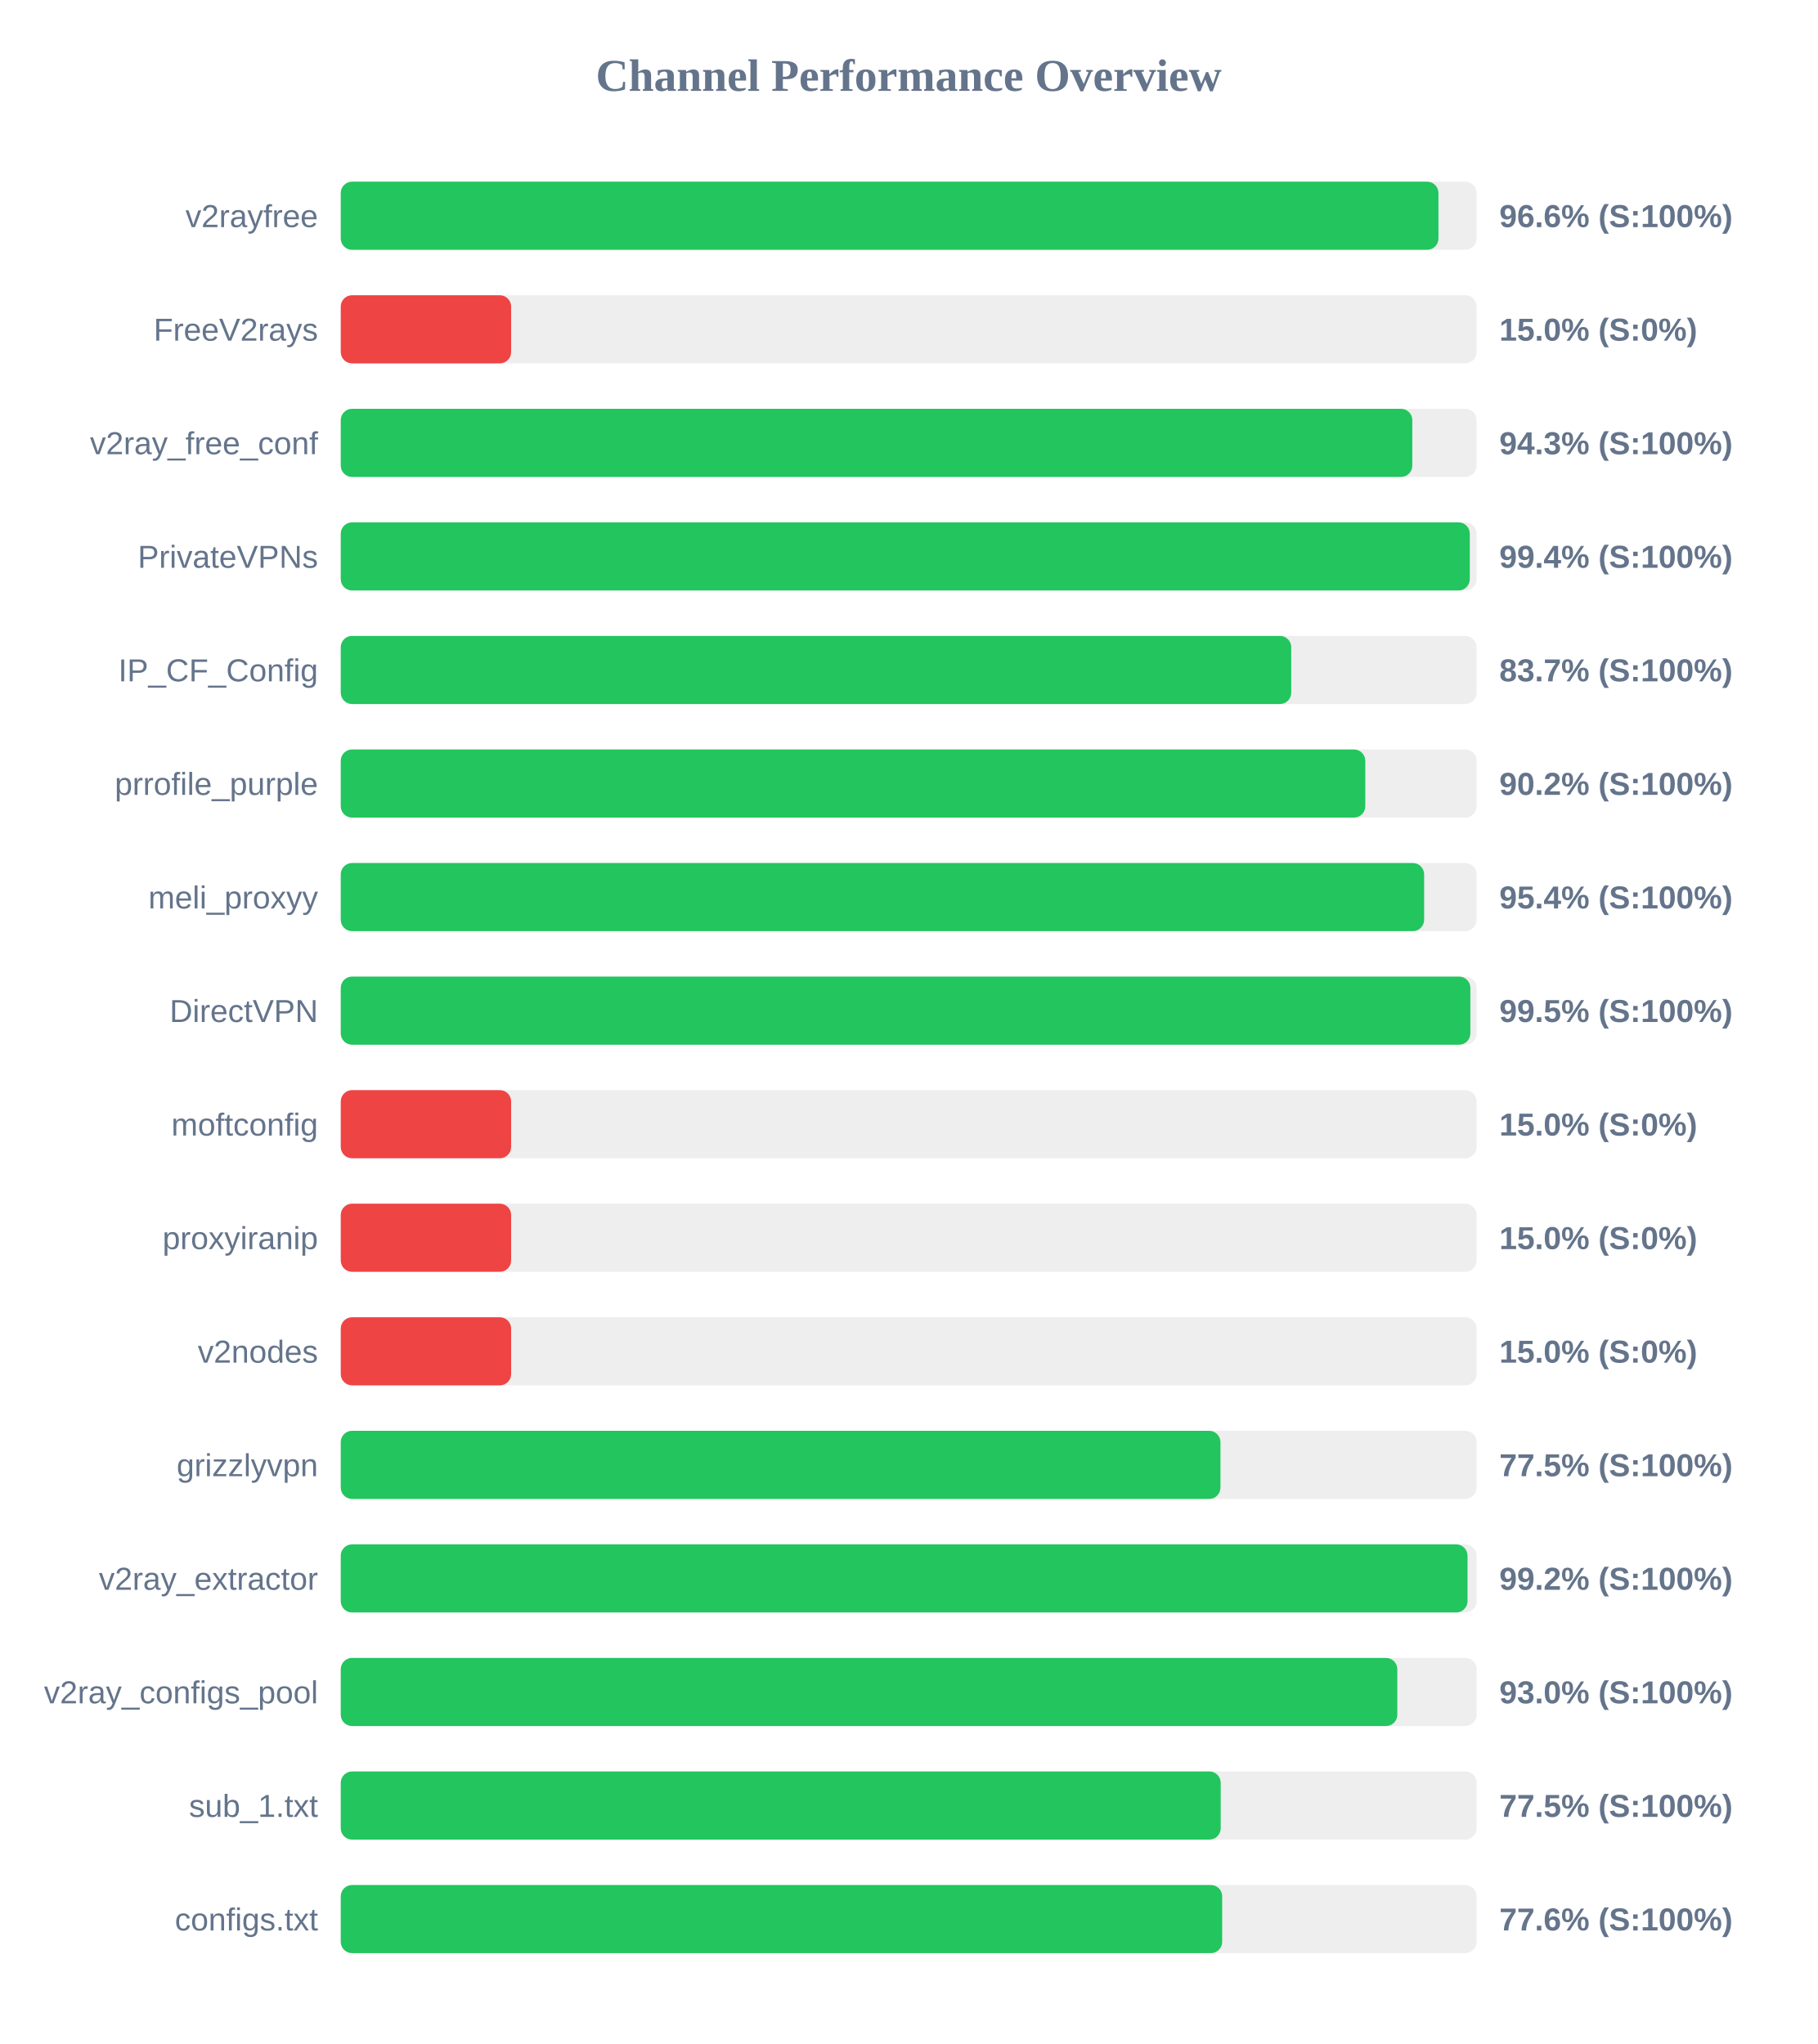
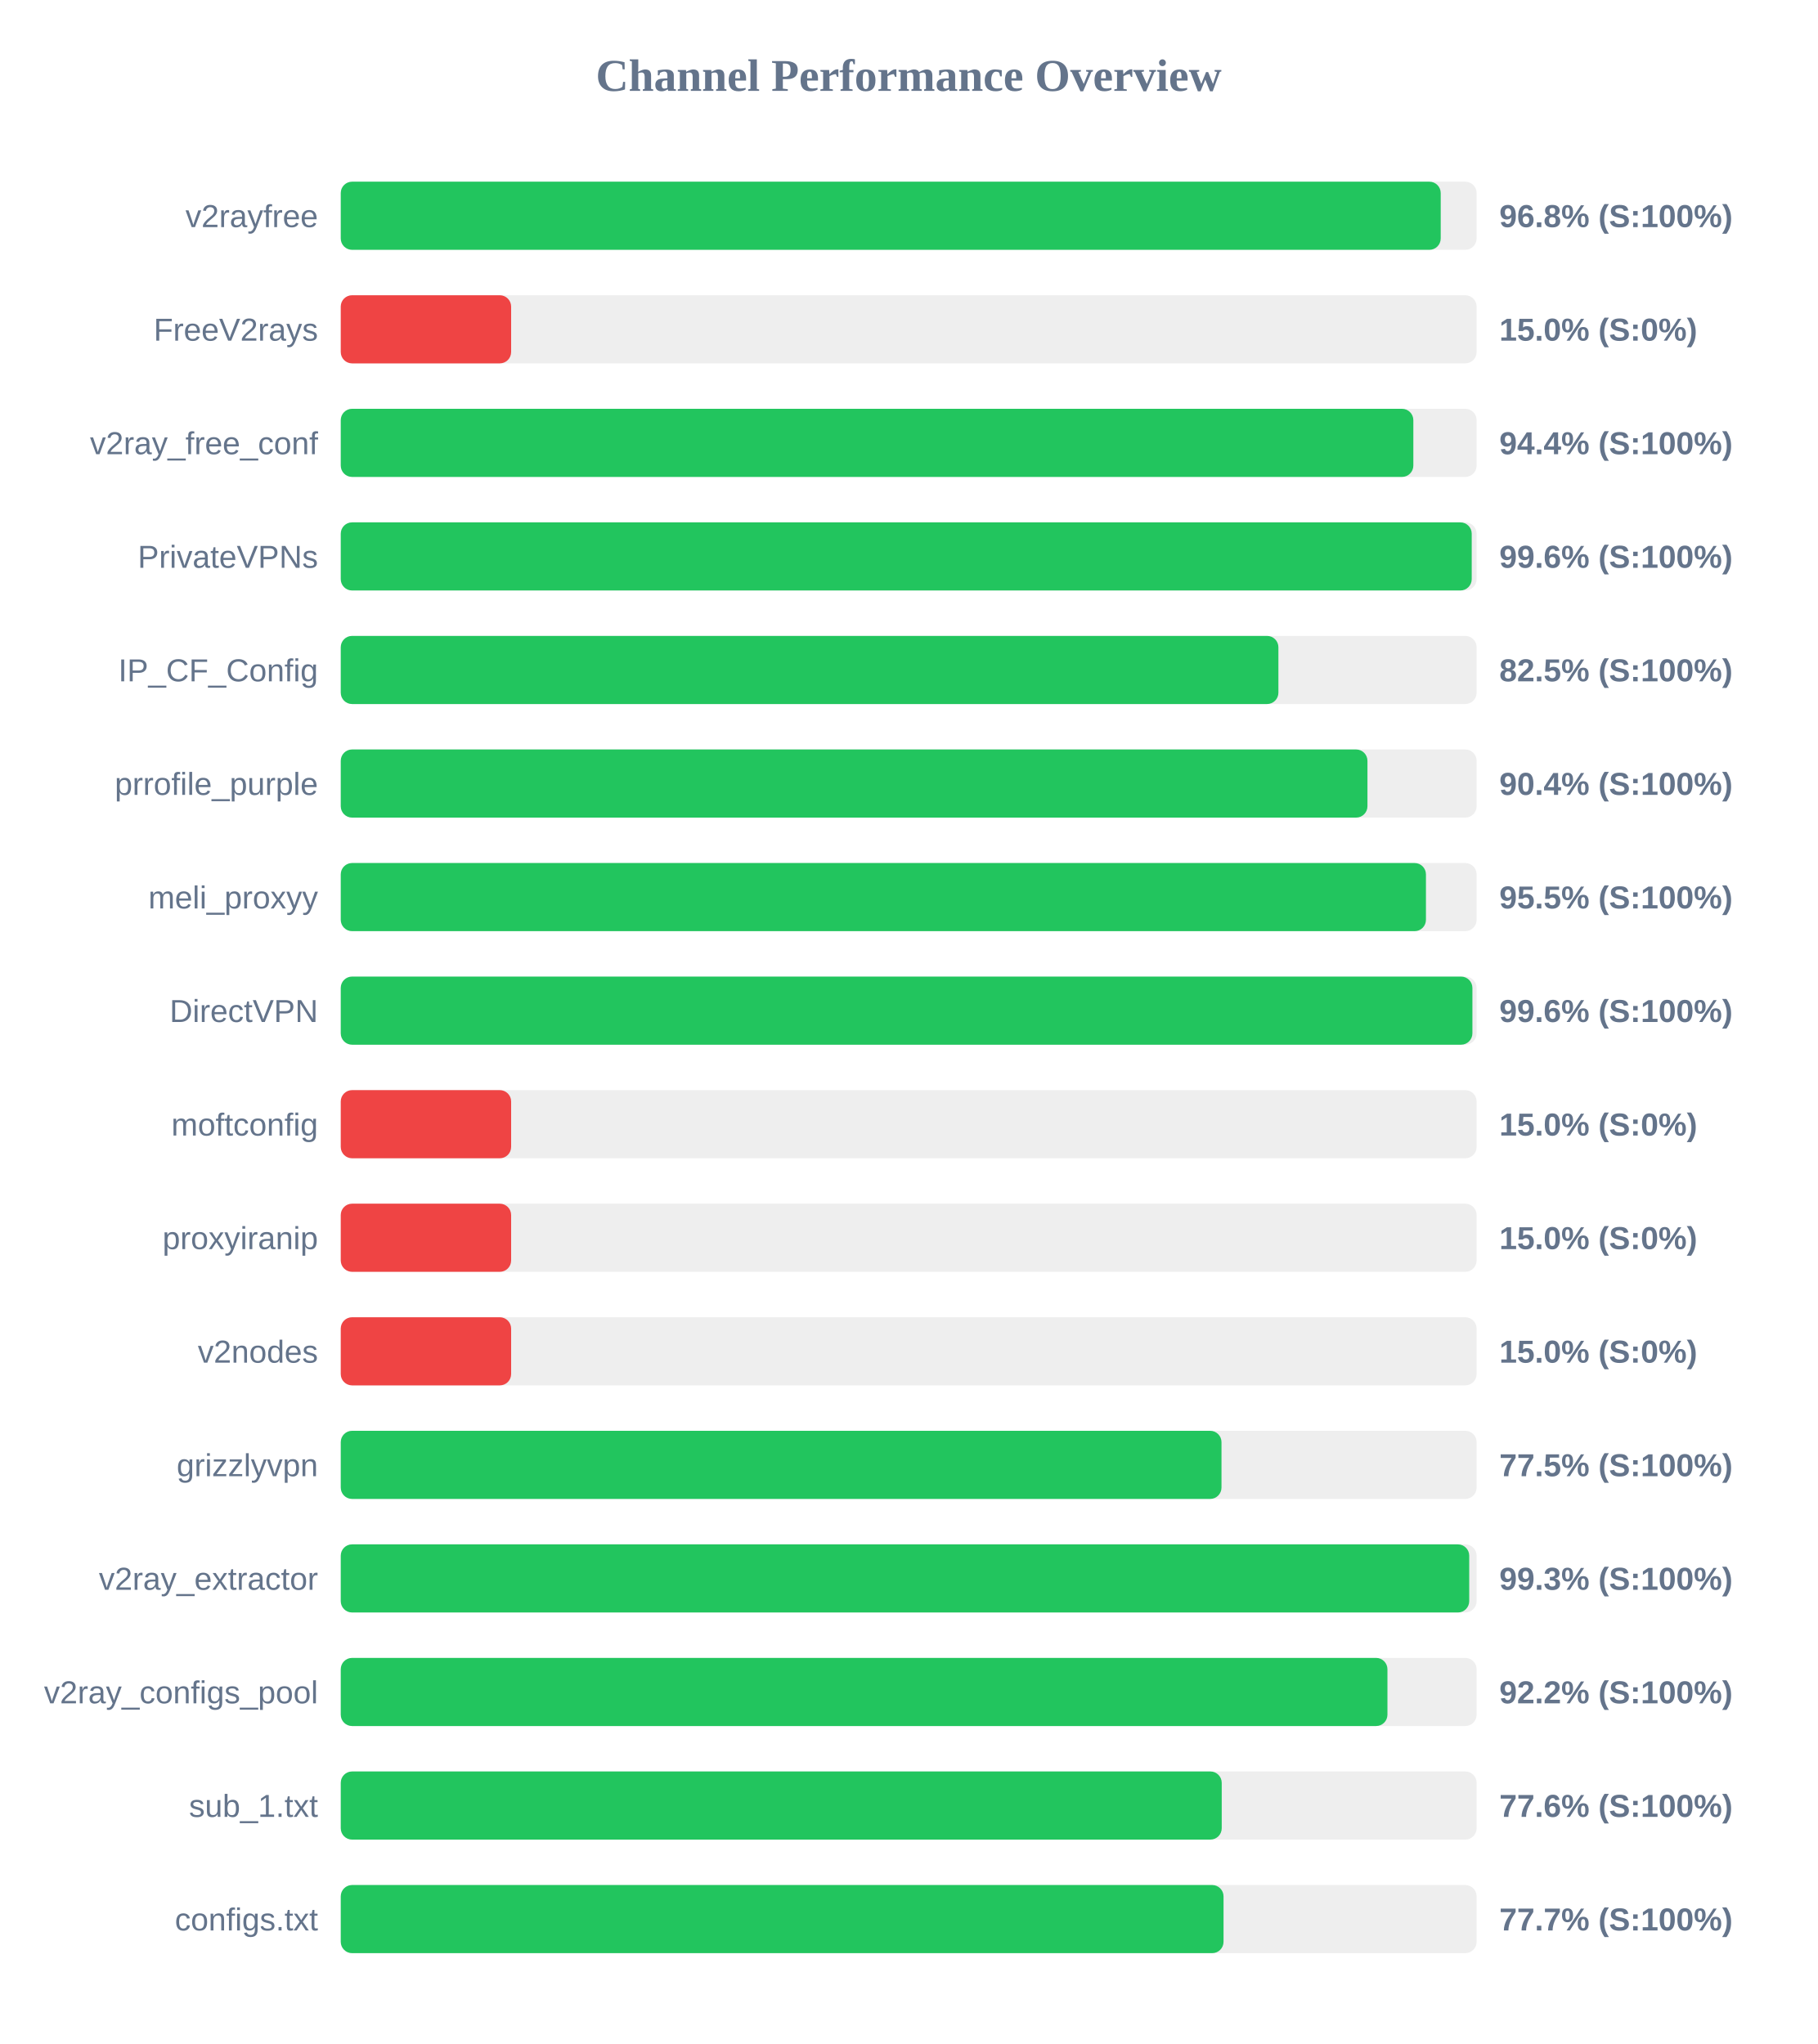
<svg xmlns="http://www.w3.org/2000/svg" width="800" height="900" version="1.1">
  <style>
        .row { font: 14px Arial; fill: #64748b; }
        .score { font: bold 14px Arial; fill: #64748b; }
    </style>
  <text x="400" y="40" text-anchor="middle" font-size="20px" font-weight="bold" fill="#64748b">Channel Performance Overview</text>
  <rect x="150" y="80" width="500" height="30" fill="#eee" rx="5" />
-   <rect x="150" y="80" width="483.2" height="30" fill="#22c55e" rx="5" />
+   <rect x="150" y="80" width="484.2" height="30" fill="#22c55e" rx="5" />
  <text x="140" y="100" text-anchor="end" class="row">v2rayfree</text>
-   <text x="660" y="100" text-anchor="start" class="score">96.6% (S:100%)</text>
+   <text x="660" y="100" text-anchor="start" class="score">96.8% (S:100%)</text>
  <rect x="150" y="130" width="500" height="30" fill="#eee" rx="5" />
  <rect x="150" y="130" width="75.0" height="30" fill="#ef4444" rx="5" />
  <text x="140" y="150" text-anchor="end" class="row">FreeV2rays</text>
  <text x="660" y="150" text-anchor="start" class="score">15.0% (S:0%)</text>
  <rect x="150" y="180" width="500" height="30" fill="#eee" rx="5" />
-   <rect x="150" y="180" width="471.7" height="30" fill="#22c55e" rx="5" />
+   <rect x="150" y="180" width="472.15" height="30" fill="#22c55e" rx="5" />
  <text x="140" y="200" text-anchor="end" class="row">v2ray_free_conf</text>
-   <text x="660" y="200" text-anchor="start" class="score">94.3% (S:100%)</text>
+   <text x="660" y="200" text-anchor="start" class="score">94.4% (S:100%)</text>
  <rect x="150" y="230" width="500" height="30" fill="#eee" rx="5" />
-   <rect x="150" y="230" width="497.0" height="30" fill="#22c55e" rx="5" />
+   <rect x="150" y="230" width="497.85" height="30" fill="#22c55e" rx="5" />
  <text x="140" y="250" text-anchor="end" class="row">PrivateVPNs</text>
-   <text x="660" y="250" text-anchor="start" class="score">99.4% (S:100%)</text>
+   <text x="660" y="250" text-anchor="start" class="score">99.6% (S:100%)</text>
  <rect x="150" y="280" width="500" height="30" fill="#eee" rx="5" />
-   <rect x="150" y="280" width="418.4" height="30" fill="#22c55e" rx="5" />
+   <rect x="150" y="280" width="412.75" height="30" fill="#22c55e" rx="5" />
  <text x="140" y="300" text-anchor="end" class="row">IP_CF_Config</text>
-   <text x="660" y="300" text-anchor="start" class="score">83.7% (S:100%)</text>
+   <text x="660" y="300" text-anchor="start" class="score">82.5% (S:100%)</text>
  <rect x="150" y="330" width="500" height="30" fill="#eee" rx="5" />
-   <rect x="150" y="330" width="451.0" height="30" fill="#22c55e" rx="5" />
+   <rect x="150" y="330" width="451.95" height="30" fill="#22c55e" rx="5" />
  <text x="140" y="350" text-anchor="end" class="row">prrofile_purple</text>
-   <text x="660" y="350" text-anchor="start" class="score">90.2% (S:100%)</text>
+   <text x="660" y="350" text-anchor="start" class="score">90.4% (S:100%)</text>
  <rect x="150" y="380" width="500" height="30" fill="#eee" rx="5" />
-   <rect x="150" y="380" width="476.9" height="30" fill="#22c55e" rx="5" />
+   <rect x="150" y="380" width="477.7" height="30" fill="#22c55e" rx="5" />
  <text x="140" y="400" text-anchor="end" class="row">meli_proxyy</text>
-   <text x="660" y="400" text-anchor="start" class="score">95.4% (S:100%)</text>
+   <text x="660" y="400" text-anchor="start" class="score">95.5% (S:100%)</text>
  <rect x="150" y="430" width="500" height="30" fill="#eee" rx="5" />
-   <rect x="150" y="430" width="497.25" height="30" fill="#22c55e" rx="5" />
+   <rect x="150" y="430" width="498.15" height="30" fill="#22c55e" rx="5" />
  <text x="140" y="450" text-anchor="end" class="row">DirectVPN</text>
-   <text x="660" y="450" text-anchor="start" class="score">99.5% (S:100%)</text>
+   <text x="660" y="450" text-anchor="start" class="score">99.6% (S:100%)</text>
  <rect x="150" y="480" width="500" height="30" fill="#eee" rx="5" />
  <rect x="150" y="480" width="75.0" height="30" fill="#ef4444" rx="5" />
  <text x="140" y="500" text-anchor="end" class="row">moftconfig</text>
  <text x="660" y="500" text-anchor="start" class="score">15.0% (S:0%)</text>
  <rect x="150" y="530" width="500" height="30" fill="#eee" rx="5" />
  <rect x="150" y="530" width="75.0" height="30" fill="#ef4444" rx="5" />
  <text x="140" y="550" text-anchor="end" class="row">proxyiranip</text>
  <text x="660" y="550" text-anchor="start" class="score">15.0% (S:0%)</text>
  <rect x="150" y="580" width="500" height="30" fill="#eee" rx="5" />
  <rect x="150" y="580" width="75.0" height="30" fill="#ef4444" rx="5" />
  <text x="140" y="600" text-anchor="end" class="row">v2nodes</text>
  <text x="660" y="600" text-anchor="start" class="score">15.0% (S:0%)</text>
  <rect x="150" y="630" width="500" height="30" fill="#eee" rx="5" />
-   <rect x="150" y="630" width="387.25" height="30" fill="#22c55e" rx="5" />
+   <rect x="150" y="630" width="387.7" height="30" fill="#22c55e" rx="5" />
  <text x="140" y="650" text-anchor="end" class="row">grizzlyvpn</text>
  <text x="660" y="650" text-anchor="start" class="score">77.5% (S:100%)</text>
  <rect x="150" y="680" width="500" height="30" fill="#eee" rx="5" />
-   <rect x="150" y="680" width="496.0" height="30" fill="#22c55e" rx="5" />
+   <rect x="150" y="680" width="496.75" height="30" fill="#22c55e" rx="5" />
  <text x="140" y="700" text-anchor="end" class="row">v2ray_extractor</text>
-   <text x="660" y="700" text-anchor="start" class="score">99.2% (S:100%)</text>
+   <text x="660" y="700" text-anchor="start" class="score">99.3% (S:100%)</text>
  <rect x="150" y="730" width="500" height="30" fill="#eee" rx="5" />
-   <rect x="150" y="730" width="465.1" height="30" fill="#22c55e" rx="5" />
+   <rect x="150" y="730" width="460.75" height="30" fill="#22c55e" rx="5" />
  <text x="140" y="750" text-anchor="end" class="row">v2ray_configs_pool</text>
-   <text x="660" y="750" text-anchor="start" class="score">93.0% (S:100%)</text>
+   <text x="660" y="750" text-anchor="start" class="score">92.2% (S:100%)</text>
  <rect x="150" y="780" width="500" height="30" fill="#eee" rx="5" />
-   <rect x="150" y="780" width="387.35" height="30" fill="#22c55e" rx="5" />
+   <rect x="150" y="780" width="387.8" height="30" fill="#22c55e" rx="5" />
  <text x="140" y="800" text-anchor="end" class="row">sub_1.txt</text>
-   <text x="660" y="800" text-anchor="start" class="score">77.5% (S:100%)</text>
+   <text x="660" y="800" text-anchor="start" class="score">77.6% (S:100%)</text>
  <rect x="150" y="830" width="500" height="30" fill="#eee" rx="5" />
-   <rect x="150" y="830" width="388.0" height="30" fill="#22c55e" rx="5" />
+   <rect x="150" y="830" width="388.6" height="30" fill="#22c55e" rx="5" />
  <text x="140" y="850" text-anchor="end" class="row">configs.txt</text>
-   <text x="660" y="850" text-anchor="start" class="score">77.6% (S:100%)</text>
+   <text x="660" y="850" text-anchor="start" class="score">77.7% (S:100%)</text>
</svg>
